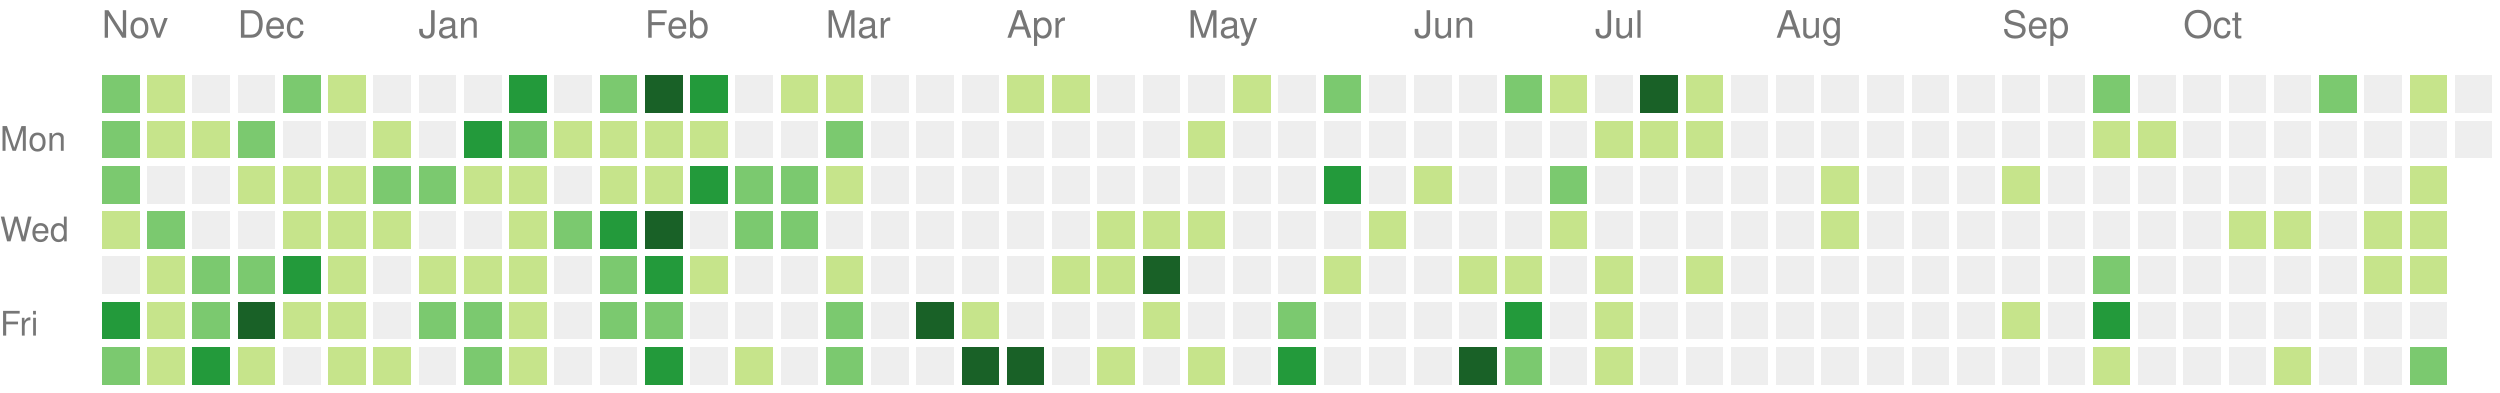
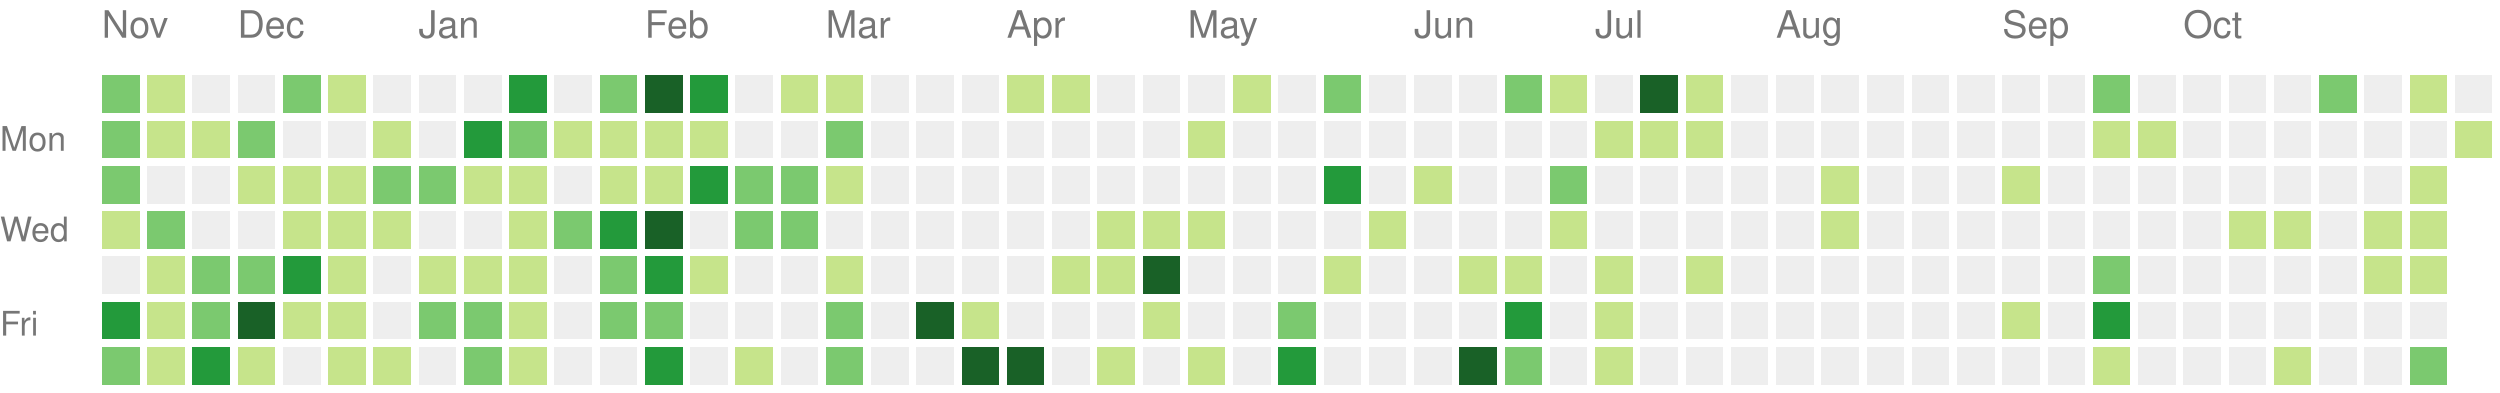
<svg xmlns="http://www.w3.org/2000/svg" version="1.1" width="663" height="104">
  <rect style="fill:#7bc96f;shape-rendering:crispedges;" data-score="11" data-date="2020-11-15" x="27" y="20" width="10" height="10" />
  <rect style="fill:#c6e48b;shape-rendering:crispedges;" data-score="3" data-date="2020-11-22" x="39" y="20" width="10" height="10" />
  <rect style="fill:#eeeeee;shape-rendering:crispedges;" data-score="0" data-date="2020-11-29" x="51" y="20" width="10" height="10" />
  <rect style="fill:#eeeeee;shape-rendering:crispedges;" data-score="0" data-date="2020-12-06" x="63" y="20" width="10" height="10" />
  <rect style="fill:#7bc96f;shape-rendering:crispedges;" data-score="16" data-date="2020-12-13" x="75" y="20" width="10" height="10" />
  <rect style="fill:#c6e48b;shape-rendering:crispedges;" data-score="2" data-date="2020-12-20" x="87" y="20" width="10" height="10" />
  <rect style="fill:#eeeeee;shape-rendering:crispedges;" data-score="0" data-date="2020-12-27" x="99" y="20" width="10" height="10" />
  <rect style="fill:#eeeeee;shape-rendering:crispedges;" data-score="0" data-date="2021-01-03" x="111" y="20" width="10" height="10" />
  <rect style="fill:#eeeeee;shape-rendering:crispedges;" data-score="0" data-date="2021-01-10" x="123" y="20" width="10" height="10" />
  <rect style="fill:#239a3b;shape-rendering:crispedges;" data-score="18" data-date="2021-01-17" x="135" y="20" width="10" height="10" />
  <rect style="fill:#eeeeee;shape-rendering:crispedges;" data-score="0" data-date="2021-01-24" x="147" y="20" width="10" height="10" />
  <rect style="fill:#7bc96f;shape-rendering:crispedges;" data-score="14" data-date="2021-01-31" x="159" y="20" width="10" height="10" />
  <rect style="fill:#196127;shape-rendering:crispedges;" data-score="34" data-date="2021-02-07" x="171" y="20" width="10" height="10" />
  <rect style="fill:#239a3b;shape-rendering:crispedges;" data-score="21" data-date="2021-02-14" x="183" y="20" width="10" height="10" />
  <rect style="fill:#eeeeee;shape-rendering:crispedges;" data-score="0" data-date="2021-02-21" x="195" y="20" width="10" height="10" />
  <rect style="fill:#c6e48b;shape-rendering:crispedges;" data-score="2" data-date="2021-02-28" x="207" y="20" width="10" height="10" />
  <rect style="fill:#c6e48b;shape-rendering:crispedges;" data-score="7" data-date="2021-03-07" x="219" y="20" width="10" height="10" />
  <rect style="fill:#eeeeee;shape-rendering:crispedges;" data-score="0" data-date="2021-03-14" x="231" y="20" width="10" height="10" />
  <rect style="fill:#eeeeee;shape-rendering:crispedges;" data-score="0" data-date="2021-03-21" x="243" y="20" width="10" height="10" />
  <rect style="fill:#eeeeee;shape-rendering:crispedges;" data-score="0" data-date="2021-03-28" x="255" y="20" width="10" height="10" />
  <rect style="fill:#c6e48b;shape-rendering:crispedges;" data-score="4" data-date="2021-04-04" x="267" y="20" width="10" height="10" />
  <rect style="fill:#c6e48b;shape-rendering:crispedges;" data-score="4" data-date="2021-04-11" x="279" y="20" width="10" height="10" />
  <rect style="fill:#eeeeee;shape-rendering:crispedges;" data-score="0" data-date="2021-04-18" x="291" y="20" width="10" height="10" />
  <rect style="fill:#eeeeee;shape-rendering:crispedges;" data-score="0" data-date="2021-04-25" x="303" y="20" width="10" height="10" />
  <rect style="fill:#eeeeee;shape-rendering:crispedges;" data-score="0" data-date="2021-05-02" x="315" y="20" width="10" height="10" />
  <rect style="fill:#c6e48b;shape-rendering:crispedges;" data-score="2" data-date="2021-05-09" x="327" y="20" width="10" height="10" />
  <rect style="fill:#eeeeee;shape-rendering:crispedges;" data-score="0" data-date="2021-05-16" x="339" y="20" width="10" height="10" />
  <rect style="fill:#7bc96f;shape-rendering:crispedges;" data-score="9" data-date="2021-05-23" x="351" y="20" width="10" height="10" />
  <rect style="fill:#eeeeee;shape-rendering:crispedges;" data-score="0" data-date="2021-05-30" x="363" y="20" width="10" height="10" />
  <rect style="fill:#eeeeee;shape-rendering:crispedges;" data-score="0" data-date="2021-06-06" x="375" y="20" width="10" height="10" />
  <rect style="fill:#eeeeee;shape-rendering:crispedges;" data-score="0" data-date="2021-06-13" x="387" y="20" width="10" height="10" />
  <rect style="fill:#7bc96f;shape-rendering:crispedges;" data-score="13" data-date="2021-06-20" x="399" y="20" width="10" height="10" />
  <rect style="fill:#c6e48b;shape-rendering:crispedges;" data-score="7" data-date="2021-06-27" x="411" y="20" width="10" height="10" />
  <rect style="fill:#eeeeee;shape-rendering:crispedges;" data-score="0" data-date="2021-07-04" x="423" y="20" width="10" height="10" />
  <rect style="fill:#196127;shape-rendering:crispedges;" data-score="30" data-date="2021-07-11" x="435" y="20" width="10" height="10" />
  <rect style="fill:#c6e48b;shape-rendering:crispedges;" data-score="6" data-date="2021-07-18" x="447" y="20" width="10" height="10" />
  <rect style="fill:#eeeeee;shape-rendering:crispedges;" data-score="0" data-date="2021-07-25" x="459" y="20" width="10" height="10" />
  <rect style="fill:#eeeeee;shape-rendering:crispedges;" data-score="0" data-date="2021-08-01" x="471" y="20" width="10" height="10" />
  <rect style="fill:#eeeeee;shape-rendering:crispedges;" data-score="0" data-date="2021-08-08" x="483" y="20" width="10" height="10" />
  <rect style="fill:#eeeeee;shape-rendering:crispedges;" data-score="0" data-date="2021-08-15" x="495" y="20" width="10" height="10" />
  <rect style="fill:#eeeeee;shape-rendering:crispedges;" data-score="0" data-date="2021-08-22" x="507" y="20" width="10" height="10" />
  <rect style="fill:#eeeeee;shape-rendering:crispedges;" data-score="0" data-date="2021-08-29" x="519" y="20" width="10" height="10" />
  <rect style="fill:#eeeeee;shape-rendering:crispedges;" data-score="0" data-date="2021-09-05" x="531" y="20" width="10" height="10" />
  <rect style="fill:#eeeeee;shape-rendering:crispedges;" data-score="0" data-date="2021-09-12" x="543" y="20" width="10" height="10" />
  <rect style="fill:#7bc96f;shape-rendering:crispedges;" data-score="10" data-date="2021-09-19" x="555" y="20" width="10" height="10" />
  <rect style="fill:#eeeeee;shape-rendering:crispedges;" data-score="0" data-date="2021-09-26" x="567" y="20" width="10" height="10" />
  <rect style="fill:#eeeeee;shape-rendering:crispedges;" data-score="0" data-date="2021-10-03" x="579" y="20" width="10" height="10" />
  <rect style="fill:#eeeeee;shape-rendering:crispedges;" data-score="0" data-date="2021-10-10" x="591" y="20" width="10" height="10" />
  <rect style="fill:#eeeeee;shape-rendering:crispedges;" data-score="0" data-date="2021-10-17" x="603" y="20" width="10" height="10" />
  <rect style="fill:#7bc96f;shape-rendering:crispedges;" data-score="17" data-date="2021-10-24" x="615" y="20" width="10" height="10" />
  <rect style="fill:#eeeeee;shape-rendering:crispedges;" data-score="0" data-date="2021-10-31" x="627" y="20" width="10" height="10" />
  <rect style="fill:#c6e48b;shape-rendering:crispedges;" data-score="3" data-date="2021-11-07" x="639" y="20" width="10" height="10" />
  <rect style="fill:#eeeeee;shape-rendering:crispedges;" data-score="0" data-date="2021-11-14" x="651" y="20" width="10" height="10" />
  <rect style="fill:#7bc96f;shape-rendering:crispedges;" data-score="10" data-date="2020-11-16" x="27" y="32" width="10" height="10" />
  <rect style="fill:#c6e48b;shape-rendering:crispedges;" data-score="2" data-date="2020-11-23" x="39" y="32" width="10" height="10" />
  <rect style="fill:#c6e48b;shape-rendering:crispedges;" data-score="4" data-date="2020-11-30" x="51" y="32" width="10" height="10" />
  <rect style="fill:#7bc96f;shape-rendering:crispedges;" data-score="9" data-date="2020-12-07" x="63" y="32" width="10" height="10" />
  <rect style="fill:#eeeeee;shape-rendering:crispedges;" data-score="0" data-date="2020-12-14" x="75" y="32" width="10" height="10" />
  <rect style="fill:#eeeeee;shape-rendering:crispedges;" data-score="0" data-date="2020-12-21" x="87" y="32" width="10" height="10" />
  <rect style="fill:#c6e48b;shape-rendering:crispedges;" data-score="1" data-date="2020-12-28" x="99" y="32" width="10" height="10" />
  <rect style="fill:#eeeeee;shape-rendering:crispedges;" data-score="0" data-date="2021-01-04" x="111" y="32" width="10" height="10" />
  <rect style="fill:#239a3b;shape-rendering:crispedges;" data-score="18" data-date="2021-01-11" x="123" y="32" width="10" height="10" />
  <rect style="fill:#7bc96f;shape-rendering:crispedges;" data-score="9" data-date="2021-01-18" x="135" y="32" width="10" height="10" />
  <rect style="fill:#c6e48b;shape-rendering:crispedges;" data-score="8" data-date="2021-01-25" x="147" y="32" width="10" height="10" />
  <rect style="fill:#c6e48b;shape-rendering:crispedges;" data-score="8" data-date="2021-02-01" x="159" y="32" width="10" height="10" />
  <rect style="fill:#c6e48b;shape-rendering:crispedges;" data-score="5" data-date="2021-02-08" x="171" y="32" width="10" height="10" />
  <rect style="fill:#c6e48b;shape-rendering:crispedges;" data-score="3" data-date="2021-02-15" x="183" y="32" width="10" height="10" />
  <rect style="fill:#eeeeee;shape-rendering:crispedges;" data-score="0" data-date="2021-02-22" x="195" y="32" width="10" height="10" />
  <rect style="fill:#eeeeee;shape-rendering:crispedges;" data-score="0" data-date="2021-03-01" x="207" y="32" width="10" height="10" />
  <rect style="fill:#7bc96f;shape-rendering:crispedges;" data-score="16" data-date="2021-03-08" x="219" y="32" width="10" height="10" />
  <rect style="fill:#eeeeee;shape-rendering:crispedges;" data-score="0" data-date="2021-03-15" x="231" y="32" width="10" height="10" />
  <rect style="fill:#eeeeee;shape-rendering:crispedges;" data-score="0" data-date="2021-03-22" x="243" y="32" width="10" height="10" />
  <rect style="fill:#eeeeee;shape-rendering:crispedges;" data-score="0" data-date="2021-03-29" x="255" y="32" width="10" height="10" />
  <rect style="fill:#eeeeee;shape-rendering:crispedges;" data-score="0" data-date="2021-04-05" x="267" y="32" width="10" height="10" />
  <rect style="fill:#eeeeee;shape-rendering:crispedges;" data-score="0" data-date="2021-04-12" x="279" y="32" width="10" height="10" />
  <rect style="fill:#eeeeee;shape-rendering:crispedges;" data-score="0" data-date="2021-04-19" x="291" y="32" width="10" height="10" />
  <rect style="fill:#eeeeee;shape-rendering:crispedges;" data-score="0" data-date="2021-04-26" x="303" y="32" width="10" height="10" />
  <rect style="fill:#c6e48b;shape-rendering:crispedges;" data-score="1" data-date="2021-05-03" x="315" y="32" width="10" height="10" />
  <rect style="fill:#eeeeee;shape-rendering:crispedges;" data-score="0" data-date="2021-05-10" x="327" y="32" width="10" height="10" />
  <rect style="fill:#eeeeee;shape-rendering:crispedges;" data-score="0" data-date="2021-05-17" x="339" y="32" width="10" height="10" />
  <rect style="fill:#eeeeee;shape-rendering:crispedges;" data-score="0" data-date="2021-05-24" x="351" y="32" width="10" height="10" />
  <rect style="fill:#eeeeee;shape-rendering:crispedges;" data-score="0" data-date="2021-05-31" x="363" y="32" width="10" height="10" />
  <rect style="fill:#eeeeee;shape-rendering:crispedges;" data-score="0" data-date="2021-06-07" x="375" y="32" width="10" height="10" />
  <rect style="fill:#eeeeee;shape-rendering:crispedges;" data-score="0" data-date="2021-06-14" x="387" y="32" width="10" height="10" />
  <rect style="fill:#eeeeee;shape-rendering:crispedges;" data-score="0" data-date="2021-06-21" x="399" y="32" width="10" height="10" />
  <rect style="fill:#eeeeee;shape-rendering:crispedges;" data-score="0" data-date="2021-06-28" x="411" y="32" width="10" height="10" />
  <rect style="fill:#c6e48b;shape-rendering:crispedges;" data-score="2" data-date="2021-07-05" x="423" y="32" width="10" height="10" />
  <rect style="fill:#c6e48b;shape-rendering:crispedges;" data-score="3" data-date="2021-07-12" x="435" y="32" width="10" height="10" />
  <rect style="fill:#c6e48b;shape-rendering:crispedges;" data-score="8" data-date="2021-07-19" x="447" y="32" width="10" height="10" />
  <rect style="fill:#eeeeee;shape-rendering:crispedges;" data-score="0" data-date="2021-07-26" x="459" y="32" width="10" height="10" />
  <rect style="fill:#eeeeee;shape-rendering:crispedges;" data-score="0" data-date="2021-08-02" x="471" y="32" width="10" height="10" />
  <rect style="fill:#eeeeee;shape-rendering:crispedges;" data-score="0" data-date="2021-08-09" x="483" y="32" width="10" height="10" />
  <rect style="fill:#eeeeee;shape-rendering:crispedges;" data-score="0" data-date="2021-08-16" x="495" y="32" width="10" height="10" />
  <rect style="fill:#eeeeee;shape-rendering:crispedges;" data-score="0" data-date="2021-08-23" x="507" y="32" width="10" height="10" />
  <rect style="fill:#eeeeee;shape-rendering:crispedges;" data-score="0" data-date="2021-08-30" x="519" y="32" width="10" height="10" />
  <rect style="fill:#eeeeee;shape-rendering:crispedges;" data-score="0" data-date="2021-09-06" x="531" y="32" width="10" height="10" />
  <rect style="fill:#eeeeee;shape-rendering:crispedges;" data-score="0" data-date="2021-09-13" x="543" y="32" width="10" height="10" />
  <rect style="fill:#c6e48b;shape-rendering:crispedges;" data-score="1" data-date="2021-09-20" x="555" y="32" width="10" height="10" />
  <rect style="fill:#c6e48b;shape-rendering:crispedges;" data-score="1" data-date="2021-09-27" x="567" y="32" width="10" height="10" />
  <rect style="fill:#eeeeee;shape-rendering:crispedges;" data-score="0" data-date="2021-10-04" x="579" y="32" width="10" height="10" />
  <rect style="fill:#eeeeee;shape-rendering:crispedges;" data-score="0" data-date="2021-10-11" x="591" y="32" width="10" height="10" />
  <rect style="fill:#eeeeee;shape-rendering:crispedges;" data-score="0" data-date="2021-10-18" x="603" y="32" width="10" height="10" />
  <rect style="fill:#eeeeee;shape-rendering:crispedges;" data-score="0" data-date="2021-10-25" x="615" y="32" width="10" height="10" />
  <rect style="fill:#eeeeee;shape-rendering:crispedges;" data-score="0" data-date="2021-11-01" x="627" y="32" width="10" height="10" />
  <rect style="fill:#eeeeee;shape-rendering:crispedges;" data-score="0" data-date="2021-11-08" x="639" y="32" width="10" height="10" />
-   <rect style="fill:#eeeeee;shape-rendering:crispedges;" data-score="0" data-date="2021-11-15" x="651" y="32" width="10" height="10" />
+   <rect style="fill:#c6e48b;shape-rendering:crispedges;" data-score="1" data-date="2021-11-15" x="651" y="32" width="10" height="10" />
  <rect style="fill:#7bc96f;shape-rendering:crispedges;" data-score="10" data-date="2020-11-17" x="27" y="44" width="10" height="10" />
  <rect style="fill:#eeeeee;shape-rendering:crispedges;" data-score="0" data-date="2020-11-24" x="39" y="44" width="10" height="10" />
  <rect style="fill:#eeeeee;shape-rendering:crispedges;" data-score="0" data-date="2020-12-01" x="51" y="44" width="10" height="10" />
  <rect style="fill:#c6e48b;shape-rendering:crispedges;" data-score="6" data-date="2020-12-08" x="63" y="44" width="10" height="10" />
  <rect style="fill:#c6e48b;shape-rendering:crispedges;" data-score="4" data-date="2020-12-15" x="75" y="44" width="10" height="10" />
  <rect style="fill:#c6e48b;shape-rendering:crispedges;" data-score="3" data-date="2020-12-22" x="87" y="44" width="10" height="10" />
  <rect style="fill:#7bc96f;shape-rendering:crispedges;" data-score="9" data-date="2020-12-29" x="99" y="44" width="10" height="10" />
  <rect style="fill:#7bc96f;shape-rendering:crispedges;" data-score="14" data-date="2021-01-05" x="111" y="44" width="10" height="10" />
  <rect style="fill:#c6e48b;shape-rendering:crispedges;" data-score="1" data-date="2021-01-12" x="123" y="44" width="10" height="10" />
  <rect style="fill:#c6e48b;shape-rendering:crispedges;" data-score="2" data-date="2021-01-19" x="135" y="44" width="10" height="10" />
  <rect style="fill:#eeeeee;shape-rendering:crispedges;" data-score="0" data-date="2021-01-26" x="147" y="44" width="10" height="10" />
  <rect style="fill:#c6e48b;shape-rendering:crispedges;" data-score="6" data-date="2021-02-02" x="159" y="44" width="10" height="10" />
  <rect style="fill:#c6e48b;shape-rendering:crispedges;" data-score="5" data-date="2021-02-09" x="171" y="44" width="10" height="10" />
  <rect style="fill:#239a3b;shape-rendering:crispedges;" data-score="24" data-date="2021-02-16" x="183" y="44" width="10" height="10" />
  <rect style="fill:#7bc96f;shape-rendering:crispedges;" data-score="13" data-date="2021-02-23" x="195" y="44" width="10" height="10" />
  <rect style="fill:#7bc96f;shape-rendering:crispedges;" data-score="10" data-date="2021-03-02" x="207" y="44" width="10" height="10" />
  <rect style="fill:#c6e48b;shape-rendering:crispedges;" data-score="5" data-date="2021-03-09" x="219" y="44" width="10" height="10" />
  <rect style="fill:#eeeeee;shape-rendering:crispedges;" data-score="0" data-date="2021-03-16" x="231" y="44" width="10" height="10" />
  <rect style="fill:#eeeeee;shape-rendering:crispedges;" data-score="0" data-date="2021-03-23" x="243" y="44" width="10" height="10" />
  <rect style="fill:#eeeeee;shape-rendering:crispedges;" data-score="0" data-date="2021-03-30" x="255" y="44" width="10" height="10" />
  <rect style="fill:#eeeeee;shape-rendering:crispedges;" data-score="0" data-date="2021-04-06" x="267" y="44" width="10" height="10" />
  <rect style="fill:#eeeeee;shape-rendering:crispedges;" data-score="0" data-date="2021-04-13" x="279" y="44" width="10" height="10" />
  <rect style="fill:#eeeeee;shape-rendering:crispedges;" data-score="0" data-date="2021-04-20" x="291" y="44" width="10" height="10" />
  <rect style="fill:#eeeeee;shape-rendering:crispedges;" data-score="0" data-date="2021-04-27" x="303" y="44" width="10" height="10" />
  <rect style="fill:#eeeeee;shape-rendering:crispedges;" data-score="0" data-date="2021-05-04" x="315" y="44" width="10" height="10" />
  <rect style="fill:#eeeeee;shape-rendering:crispedges;" data-score="0" data-date="2021-05-11" x="327" y="44" width="10" height="10" />
  <rect style="fill:#eeeeee;shape-rendering:crispedges;" data-score="0" data-date="2021-05-18" x="339" y="44" width="10" height="10" />
  <rect style="fill:#239a3b;shape-rendering:crispedges;" data-score="24" data-date="2021-05-25" x="351" y="44" width="10" height="10" />
  <rect style="fill:#eeeeee;shape-rendering:crispedges;" data-score="0" data-date="2021-06-01" x="363" y="44" width="10" height="10" />
  <rect style="fill:#c6e48b;shape-rendering:crispedges;" data-score="3" data-date="2021-06-08" x="375" y="44" width="10" height="10" />
  <rect style="fill:#eeeeee;shape-rendering:crispedges;" data-score="0" data-date="2021-06-15" x="387" y="44" width="10" height="10" />
  <rect style="fill:#eeeeee;shape-rendering:crispedges;" data-score="0" data-date="2021-06-22" x="399" y="44" width="10" height="10" />
  <rect style="fill:#7bc96f;shape-rendering:crispedges;" data-score="17" data-date="2021-06-29" x="411" y="44" width="10" height="10" />
  <rect style="fill:#eeeeee;shape-rendering:crispedges;" data-score="0" data-date="2021-07-06" x="423" y="44" width="10" height="10" />
  <rect style="fill:#eeeeee;shape-rendering:crispedges;" data-score="0" data-date="2021-07-13" x="435" y="44" width="10" height="10" />
  <rect style="fill:#eeeeee;shape-rendering:crispedges;" data-score="0" data-date="2021-07-20" x="447" y="44" width="10" height="10" />
  <rect style="fill:#eeeeee;shape-rendering:crispedges;" data-score="0" data-date="2021-07-27" x="459" y="44" width="10" height="10" />
  <rect style="fill:#eeeeee;shape-rendering:crispedges;" data-score="0" data-date="2021-08-03" x="471" y="44" width="10" height="10" />
  <rect style="fill:#c6e48b;shape-rendering:crispedges;" data-score="1" data-date="2021-08-10" x="483" y="44" width="10" height="10" />
  <rect style="fill:#eeeeee;shape-rendering:crispedges;" data-score="0" data-date="2021-08-17" x="495" y="44" width="10" height="10" />
  <rect style="fill:#eeeeee;shape-rendering:crispedges;" data-score="0" data-date="2021-08-24" x="507" y="44" width="10" height="10" />
  <rect style="fill:#eeeeee;shape-rendering:crispedges;" data-score="0" data-date="2021-08-31" x="519" y="44" width="10" height="10" />
  <rect style="fill:#c6e48b;shape-rendering:crispedges;" data-score="1" data-date="2021-09-07" x="531" y="44" width="10" height="10" />
  <rect style="fill:#eeeeee;shape-rendering:crispedges;" data-score="0" data-date="2021-09-14" x="543" y="44" width="10" height="10" />
  <rect style="fill:#eeeeee;shape-rendering:crispedges;" data-score="0" data-date="2021-09-21" x="555" y="44" width="10" height="10" />
  <rect style="fill:#eeeeee;shape-rendering:crispedges;" data-score="0" data-date="2021-09-28" x="567" y="44" width="10" height="10" />
  <rect style="fill:#eeeeee;shape-rendering:crispedges;" data-score="0" data-date="2021-10-05" x="579" y="44" width="10" height="10" />
  <rect style="fill:#eeeeee;shape-rendering:crispedges;" data-score="0" data-date="2021-10-12" x="591" y="44" width="10" height="10" />
  <rect style="fill:#eeeeee;shape-rendering:crispedges;" data-score="0" data-date="2021-10-19" x="603" y="44" width="10" height="10" />
  <rect style="fill:#eeeeee;shape-rendering:crispedges;" data-score="0" data-date="2021-10-26" x="615" y="44" width="10" height="10" />
  <rect style="fill:#eeeeee;shape-rendering:crispedges;" data-score="0" data-date="2021-11-02" x="627" y="44" width="10" height="10" />
  <rect style="fill:#c6e48b;shape-rendering:crispedges;" data-score="4" data-date="2021-11-09" x="639" y="44" width="10" height="10" />
  <rect style="fill:#c6e48b;shape-rendering:crispedges;" data-score="2" data-date="2020-11-18" x="27" y="56" width="10" height="10" />
  <rect style="fill:#7bc96f;shape-rendering:crispedges;" data-score="13" data-date="2020-11-25" x="39" y="56" width="10" height="10" />
  <rect style="fill:#eeeeee;shape-rendering:crispedges;" data-score="0" data-date="2020-12-02" x="51" y="56" width="10" height="10" />
  <rect style="fill:#eeeeee;shape-rendering:crispedges;" data-score="0" data-date="2020-12-09" x="63" y="56" width="10" height="10" />
  <rect style="fill:#c6e48b;shape-rendering:crispedges;" data-score="1" data-date="2020-12-16" x="75" y="56" width="10" height="10" />
  <rect style="fill:#c6e48b;shape-rendering:crispedges;" data-score="8" data-date="2020-12-23" x="87" y="56" width="10" height="10" />
  <rect style="fill:#c6e48b;shape-rendering:crispedges;" data-score="3" data-date="2020-12-30" x="99" y="56" width="10" height="10" />
  <rect style="fill:#eeeeee;shape-rendering:crispedges;" data-score="0" data-date="2021-01-06" x="111" y="56" width="10" height="10" />
  <rect style="fill:#eeeeee;shape-rendering:crispedges;" data-score="0" data-date="2021-01-13" x="123" y="56" width="10" height="10" />
  <rect style="fill:#c6e48b;shape-rendering:crispedges;" data-score="8" data-date="2021-01-20" x="135" y="56" width="10" height="10" />
  <rect style="fill:#7bc96f;shape-rendering:crispedges;" data-score="9" data-date="2021-01-27" x="147" y="56" width="10" height="10" />
  <rect style="fill:#239a3b;shape-rendering:crispedges;" data-score="21" data-date="2021-02-03" x="159" y="56" width="10" height="10" />
  <rect style="fill:#196127;shape-rendering:crispedges;" data-score="32" data-date="2021-02-10" x="171" y="56" width="10" height="10" />
  <rect style="fill:#eeeeee;shape-rendering:crispedges;" data-score="0" data-date="2021-02-17" x="183" y="56" width="10" height="10" />
  <rect style="fill:#7bc96f;shape-rendering:crispedges;" data-score="11" data-date="2021-02-24" x="195" y="56" width="10" height="10" />
  <rect style="fill:#7bc96f;shape-rendering:crispedges;" data-score="11" data-date="2021-03-03" x="207" y="56" width="10" height="10" />
  <rect style="fill:#eeeeee;shape-rendering:crispedges;" data-score="0" data-date="2021-03-10" x="219" y="56" width="10" height="10" />
  <rect style="fill:#eeeeee;shape-rendering:crispedges;" data-score="0" data-date="2021-03-17" x="231" y="56" width="10" height="10" />
  <rect style="fill:#eeeeee;shape-rendering:crispedges;" data-score="0" data-date="2021-03-24" x="243" y="56" width="10" height="10" />
  <rect style="fill:#eeeeee;shape-rendering:crispedges;" data-score="0" data-date="2021-03-31" x="255" y="56" width="10" height="10" />
  <rect style="fill:#eeeeee;shape-rendering:crispedges;" data-score="0" data-date="2021-04-07" x="267" y="56" width="10" height="10" />
  <rect style="fill:#eeeeee;shape-rendering:crispedges;" data-score="0" data-date="2021-04-14" x="279" y="56" width="10" height="10" />
  <rect style="fill:#c6e48b;shape-rendering:crispedges;" data-score="1" data-date="2021-04-21" x="291" y="56" width="10" height="10" />
  <rect style="fill:#c6e48b;shape-rendering:crispedges;" data-score="1" data-date="2021-04-28" x="303" y="56" width="10" height="10" />
  <rect style="fill:#c6e48b;shape-rendering:crispedges;" data-score="1" data-date="2021-05-05" x="315" y="56" width="10" height="10" />
  <rect style="fill:#eeeeee;shape-rendering:crispedges;" data-score="0" data-date="2021-05-12" x="327" y="56" width="10" height="10" />
  <rect style="fill:#eeeeee;shape-rendering:crispedges;" data-score="0" data-date="2021-05-19" x="339" y="56" width="10" height="10" />
  <rect style="fill:#eeeeee;shape-rendering:crispedges;" data-score="0" data-date="2021-05-26" x="351" y="56" width="10" height="10" />
  <rect style="fill:#c6e48b;shape-rendering:crispedges;" data-score="1" data-date="2021-06-02" x="363" y="56" width="10" height="10" />
  <rect style="fill:#eeeeee;shape-rendering:crispedges;" data-score="0" data-date="2021-06-09" x="375" y="56" width="10" height="10" />
  <rect style="fill:#eeeeee;shape-rendering:crispedges;" data-score="0" data-date="2021-06-16" x="387" y="56" width="10" height="10" />
  <rect style="fill:#eeeeee;shape-rendering:crispedges;" data-score="0" data-date="2021-06-23" x="399" y="56" width="10" height="10" />
  <rect style="fill:#c6e48b;shape-rendering:crispedges;" data-score="1" data-date="2021-06-30" x="411" y="56" width="10" height="10" />
  <rect style="fill:#eeeeee;shape-rendering:crispedges;" data-score="0" data-date="2021-07-07" x="423" y="56" width="10" height="10" />
  <rect style="fill:#eeeeee;shape-rendering:crispedges;" data-score="0" data-date="2021-07-14" x="435" y="56" width="10" height="10" />
  <rect style="fill:#eeeeee;shape-rendering:crispedges;" data-score="0" data-date="2021-07-21" x="447" y="56" width="10" height="10" />
  <rect style="fill:#eeeeee;shape-rendering:crispedges;" data-score="0" data-date="2021-07-28" x="459" y="56" width="10" height="10" />
  <rect style="fill:#eeeeee;shape-rendering:crispedges;" data-score="0" data-date="2021-08-04" x="471" y="56" width="10" height="10" />
  <rect style="fill:#c6e48b;shape-rendering:crispedges;" data-score="1" data-date="2021-08-11" x="483" y="56" width="10" height="10" />
  <rect style="fill:#eeeeee;shape-rendering:crispedges;" data-score="0" data-date="2021-08-18" x="495" y="56" width="10" height="10" />
  <rect style="fill:#eeeeee;shape-rendering:crispedges;" data-score="0" data-date="2021-08-25" x="507" y="56" width="10" height="10" />
  <rect style="fill:#eeeeee;shape-rendering:crispedges;" data-score="0" data-date="2021-09-01" x="519" y="56" width="10" height="10" />
  <rect style="fill:#eeeeee;shape-rendering:crispedges;" data-score="0" data-date="2021-09-08" x="531" y="56" width="10" height="10" />
  <rect style="fill:#eeeeee;shape-rendering:crispedges;" data-score="0" data-date="2021-09-15" x="543" y="56" width="10" height="10" />
  <rect style="fill:#eeeeee;shape-rendering:crispedges;" data-score="0" data-date="2021-09-22" x="555" y="56" width="10" height="10" />
  <rect style="fill:#eeeeee;shape-rendering:crispedges;" data-score="0" data-date="2021-09-29" x="567" y="56" width="10" height="10" />
  <rect style="fill:#eeeeee;shape-rendering:crispedges;" data-score="0" data-date="2021-10-06" x="579" y="56" width="10" height="10" />
  <rect style="fill:#c6e48b;shape-rendering:crispedges;" data-score="3" data-date="2021-10-13" x="591" y="56" width="10" height="10" />
  <rect style="fill:#c6e48b;shape-rendering:crispedges;" data-score="3" data-date="2021-10-20" x="603" y="56" width="10" height="10" />
  <rect style="fill:#eeeeee;shape-rendering:crispedges;" data-score="0" data-date="2021-10-27" x="615" y="56" width="10" height="10" />
  <rect style="fill:#c6e48b;shape-rendering:crispedges;" data-score="3" data-date="2021-11-03" x="627" y="56" width="10" height="10" />
  <rect style="fill:#c6e48b;shape-rendering:crispedges;" data-score="7" data-date="2021-11-10" x="639" y="56" width="10" height="10" />
  <rect style="fill:#eeeeee;shape-rendering:crispedges;" data-score="0" data-date="2020-11-19" x="27" y="68" width="10" height="10" />
  <rect style="fill:#c6e48b;shape-rendering:crispedges;" data-score="3" data-date="2020-11-26" x="39" y="68" width="10" height="10" />
  <rect style="fill:#7bc96f;shape-rendering:crispedges;" data-score="14" data-date="2020-12-03" x="51" y="68" width="10" height="10" />
  <rect style="fill:#7bc96f;shape-rendering:crispedges;" data-score="14" data-date="2020-12-10" x="63" y="68" width="10" height="10" />
  <rect style="fill:#239a3b;shape-rendering:crispedges;" data-score="18" data-date="2020-12-17" x="75" y="68" width="10" height="10" />
  <rect style="fill:#c6e48b;shape-rendering:crispedges;" data-score="7" data-date="2020-12-24" x="87" y="68" width="10" height="10" />
  <rect style="fill:#eeeeee;shape-rendering:crispedges;" data-score="0" data-date="2020-12-31" x="99" y="68" width="10" height="10" />
  <rect style="fill:#c6e48b;shape-rendering:crispedges;" data-score="5" data-date="2021-01-07" x="111" y="68" width="10" height="10" />
  <rect style="fill:#c6e48b;shape-rendering:crispedges;" data-score="6" data-date="2021-01-14" x="123" y="68" width="10" height="10" />
  <rect style="fill:#c6e48b;shape-rendering:crispedges;" data-score="1" data-date="2021-01-21" x="135" y="68" width="10" height="10" />
  <rect style="fill:#eeeeee;shape-rendering:crispedges;" data-score="0" data-date="2021-01-28" x="147" y="68" width="10" height="10" />
  <rect style="fill:#7bc96f;shape-rendering:crispedges;" data-score="9" data-date="2021-02-04" x="159" y="68" width="10" height="10" />
  <rect style="fill:#239a3b;shape-rendering:crispedges;" data-score="21" data-date="2021-02-11" x="171" y="68" width="10" height="10" />
  <rect style="fill:#c6e48b;shape-rendering:crispedges;" data-score="1" data-date="2021-02-18" x="183" y="68" width="10" height="10" />
  <rect style="fill:#eeeeee;shape-rendering:crispedges;" data-score="0" data-date="2021-02-25" x="195" y="68" width="10" height="10" />
  <rect style="fill:#eeeeee;shape-rendering:crispedges;" data-score="0" data-date="2021-03-04" x="207" y="68" width="10" height="10" />
  <rect style="fill:#c6e48b;shape-rendering:crispedges;" data-score="1" data-date="2021-03-11" x="219" y="68" width="10" height="10" />
  <rect style="fill:#eeeeee;shape-rendering:crispedges;" data-score="0" data-date="2021-03-18" x="231" y="68" width="10" height="10" />
  <rect style="fill:#eeeeee;shape-rendering:crispedges;" data-score="0" data-date="2021-03-25" x="243" y="68" width="10" height="10" />
  <rect style="fill:#eeeeee;shape-rendering:crispedges;" data-score="0" data-date="2021-04-01" x="255" y="68" width="10" height="10" />
  <rect style="fill:#eeeeee;shape-rendering:crispedges;" data-score="0" data-date="2021-04-08" x="267" y="68" width="10" height="10" />
  <rect style="fill:#c6e48b;shape-rendering:crispedges;" data-score="4" data-date="2021-04-15" x="279" y="68" width="10" height="10" />
  <rect style="fill:#c6e48b;shape-rendering:crispedges;" data-score="7" data-date="2021-04-22" x="291" y="68" width="10" height="10" />
  <rect style="fill:#196127;shape-rendering:crispedges;" data-score="31" data-date="2021-04-29" x="303" y="68" width="10" height="10" />
  <rect style="fill:#eeeeee;shape-rendering:crispedges;" data-score="0" data-date="2021-05-06" x="315" y="68" width="10" height="10" />
  <rect style="fill:#eeeeee;shape-rendering:crispedges;" data-score="0" data-date="2021-05-13" x="327" y="68" width="10" height="10" />
  <rect style="fill:#eeeeee;shape-rendering:crispedges;" data-score="0" data-date="2021-05-20" x="339" y="68" width="10" height="10" />
  <rect style="fill:#c6e48b;shape-rendering:crispedges;" data-score="3" data-date="2021-05-27" x="351" y="68" width="10" height="10" />
  <rect style="fill:#eeeeee;shape-rendering:crispedges;" data-score="0" data-date="2021-06-03" x="363" y="68" width="10" height="10" />
  <rect style="fill:#eeeeee;shape-rendering:crispedges;" data-score="0" data-date="2021-06-10" x="375" y="68" width="10" height="10" />
  <rect style="fill:#c6e48b;shape-rendering:crispedges;" data-score="3" data-date="2021-06-17" x="387" y="68" width="10" height="10" />
  <rect style="fill:#c6e48b;shape-rendering:crispedges;" data-score="6" data-date="2021-06-24" x="399" y="68" width="10" height="10" />
  <rect style="fill:#eeeeee;shape-rendering:crispedges;" data-score="0" data-date="2021-07-01" x="411" y="68" width="10" height="10" />
  <rect style="fill:#c6e48b;shape-rendering:crispedges;" data-score="2" data-date="2021-07-08" x="423" y="68" width="10" height="10" />
  <rect style="fill:#eeeeee;shape-rendering:crispedges;" data-score="0" data-date="2021-07-15" x="435" y="68" width="10" height="10" />
  <rect style="fill:#c6e48b;shape-rendering:crispedges;" data-score="2" data-date="2021-07-22" x="447" y="68" width="10" height="10" />
  <rect style="fill:#eeeeee;shape-rendering:crispedges;" data-score="0" data-date="2021-07-29" x="459" y="68" width="10" height="10" />
  <rect style="fill:#eeeeee;shape-rendering:crispedges;" data-score="0" data-date="2021-08-05" x="471" y="68" width="10" height="10" />
  <rect style="fill:#eeeeee;shape-rendering:crispedges;" data-score="0" data-date="2021-08-12" x="483" y="68" width="10" height="10" />
  <rect style="fill:#eeeeee;shape-rendering:crispedges;" data-score="0" data-date="2021-08-19" x="495" y="68" width="10" height="10" />
  <rect style="fill:#eeeeee;shape-rendering:crispedges;" data-score="0" data-date="2021-08-26" x="507" y="68" width="10" height="10" />
  <rect style="fill:#eeeeee;shape-rendering:crispedges;" data-score="0" data-date="2021-09-02" x="519" y="68" width="10" height="10" />
  <rect style="fill:#eeeeee;shape-rendering:crispedges;" data-score="0" data-date="2021-09-09" x="531" y="68" width="10" height="10" />
  <rect style="fill:#eeeeee;shape-rendering:crispedges;" data-score="0" data-date="2021-09-16" x="543" y="68" width="10" height="10" />
  <rect style="fill:#7bc96f;shape-rendering:crispedges;" data-score="13" data-date="2021-09-23" x="555" y="68" width="10" height="10" />
  <rect style="fill:#eeeeee;shape-rendering:crispedges;" data-score="0" data-date="2021-09-30" x="567" y="68" width="10" height="10" />
  <rect style="fill:#eeeeee;shape-rendering:crispedges;" data-score="0" data-date="2021-10-07" x="579" y="68" width="10" height="10" />
  <rect style="fill:#eeeeee;shape-rendering:crispedges;" data-score="0" data-date="2021-10-14" x="591" y="68" width="10" height="10" />
  <rect style="fill:#eeeeee;shape-rendering:crispedges;" data-score="0" data-date="2021-10-21" x="603" y="68" width="10" height="10" />
  <rect style="fill:#eeeeee;shape-rendering:crispedges;" data-score="0" data-date="2021-10-28" x="615" y="68" width="10" height="10" />
  <rect style="fill:#c6e48b;shape-rendering:crispedges;" data-score="6" data-date="2021-11-04" x="627" y="68" width="10" height="10" />
  <rect style="fill:#c6e48b;shape-rendering:crispedges;" data-score="1" data-date="2021-11-11" x="639" y="68" width="10" height="10" />
  <rect style="fill:#239a3b;shape-rendering:crispedges;" data-score="18" data-date="2020-11-20" x="27" y="80" width="10" height="10" />
  <rect style="fill:#c6e48b;shape-rendering:crispedges;" data-score="4" data-date="2020-11-27" x="39" y="80" width="10" height="10" />
  <rect style="fill:#7bc96f;shape-rendering:crispedges;" data-score="15" data-date="2020-12-04" x="51" y="80" width="10" height="10" />
  <rect style="fill:#196127;shape-rendering:crispedges;" data-score="28" data-date="2020-12-11" x="63" y="80" width="10" height="10" />
  <rect style="fill:#c6e48b;shape-rendering:crispedges;" data-score="2" data-date="2020-12-18" x="75" y="80" width="10" height="10" />
  <rect style="fill:#c6e48b;shape-rendering:crispedges;" data-score="1" data-date="2020-12-25" x="87" y="80" width="10" height="10" />
  <rect style="fill:#eeeeee;shape-rendering:crispedges;" data-score="0" data-date="2021-01-01" x="99" y="80" width="10" height="10" />
  <rect style="fill:#7bc96f;shape-rendering:crispedges;" data-score="9" data-date="2021-01-08" x="111" y="80" width="10" height="10" />
  <rect style="fill:#7bc96f;shape-rendering:crispedges;" data-score="10" data-date="2021-01-15" x="123" y="80" width="10" height="10" />
  <rect style="fill:#c6e48b;shape-rendering:crispedges;" data-score="5" data-date="2021-01-22" x="135" y="80" width="10" height="10" />
  <rect style="fill:#eeeeee;shape-rendering:crispedges;" data-score="0" data-date="2021-01-29" x="147" y="80" width="10" height="10" />
  <rect style="fill:#7bc96f;shape-rendering:crispedges;" data-score="15" data-date="2021-02-05" x="159" y="80" width="10" height="10" />
  <rect style="fill:#7bc96f;shape-rendering:crispedges;" data-score="17" data-date="2021-02-12" x="171" y="80" width="10" height="10" />
  <rect style="fill:#eeeeee;shape-rendering:crispedges;" data-score="0" data-date="2021-02-19" x="183" y="80" width="10" height="10" />
  <rect style="fill:#eeeeee;shape-rendering:crispedges;" data-score="0" data-date="2021-02-26" x="195" y="80" width="10" height="10" />
  <rect style="fill:#eeeeee;shape-rendering:crispedges;" data-score="0" data-date="2021-03-05" x="207" y="80" width="10" height="10" />
  <rect style="fill:#7bc96f;shape-rendering:crispedges;" data-score="12" data-date="2021-03-12" x="219" y="80" width="10" height="10" />
  <rect style="fill:#eeeeee;shape-rendering:crispedges;" data-score="0" data-date="2021-03-19" x="231" y="80" width="10" height="10" />
  <rect style="fill:#196127;shape-rendering:crispedges;" data-score="35" data-date="2021-03-26" x="243" y="80" width="10" height="10" />
  <rect style="fill:#c6e48b;shape-rendering:crispedges;" data-score="1" data-date="2021-04-02" x="255" y="80" width="10" height="10" />
  <rect style="fill:#eeeeee;shape-rendering:crispedges;" data-score="0" data-date="2021-04-09" x="267" y="80" width="10" height="10" />
  <rect style="fill:#eeeeee;shape-rendering:crispedges;" data-score="0" data-date="2021-04-16" x="279" y="80" width="10" height="10" />
  <rect style="fill:#eeeeee;shape-rendering:crispedges;" data-score="0" data-date="2021-04-23" x="291" y="80" width="10" height="10" />
  <rect style="fill:#c6e48b;shape-rendering:crispedges;" data-score="1" data-date="2021-04-30" x="303" y="80" width="10" height="10" />
  <rect style="fill:#eeeeee;shape-rendering:crispedges;" data-score="0" data-date="2021-05-07" x="315" y="80" width="10" height="10" />
  <rect style="fill:#eeeeee;shape-rendering:crispedges;" data-score="0" data-date="2021-05-14" x="327" y="80" width="10" height="10" />
  <rect style="fill:#7bc96f;shape-rendering:crispedges;" data-score="12" data-date="2021-05-21" x="339" y="80" width="10" height="10" />
  <rect style="fill:#eeeeee;shape-rendering:crispedges;" data-score="0" data-date="2021-05-28" x="351" y="80" width="10" height="10" />
  <rect style="fill:#eeeeee;shape-rendering:crispedges;" data-score="0" data-date="2021-06-04" x="363" y="80" width="10" height="10" />
  <rect style="fill:#eeeeee;shape-rendering:crispedges;" data-score="0" data-date="2021-06-11" x="375" y="80" width="10" height="10" />
  <rect style="fill:#eeeeee;shape-rendering:crispedges;" data-score="0" data-date="2021-06-18" x="387" y="80" width="10" height="10" />
  <rect style="fill:#239a3b;shape-rendering:crispedges;" data-score="25" data-date="2021-06-25" x="399" y="80" width="10" height="10" />
  <rect style="fill:#eeeeee;shape-rendering:crispedges;" data-score="0" data-date="2021-07-02" x="411" y="80" width="10" height="10" />
  <rect style="fill:#c6e48b;shape-rendering:crispedges;" data-score="5" data-date="2021-07-09" x="423" y="80" width="10" height="10" />
  <rect style="fill:#eeeeee;shape-rendering:crispedges;" data-score="0" data-date="2021-07-16" x="435" y="80" width="10" height="10" />
  <rect style="fill:#eeeeee;shape-rendering:crispedges;" data-score="0" data-date="2021-07-23" x="447" y="80" width="10" height="10" />
  <rect style="fill:#eeeeee;shape-rendering:crispedges;" data-score="0" data-date="2021-07-30" x="459" y="80" width="10" height="10" />
  <rect style="fill:#eeeeee;shape-rendering:crispedges;" data-score="0" data-date="2021-08-06" x="471" y="80" width="10" height="10" />
  <rect style="fill:#eeeeee;shape-rendering:crispedges;" data-score="0" data-date="2021-08-13" x="483" y="80" width="10" height="10" />
  <rect style="fill:#eeeeee;shape-rendering:crispedges;" data-score="0" data-date="2021-08-20" x="495" y="80" width="10" height="10" />
  <rect style="fill:#eeeeee;shape-rendering:crispedges;" data-score="0" data-date="2021-08-27" x="507" y="80" width="10" height="10" />
  <rect style="fill:#eeeeee;shape-rendering:crispedges;" data-score="0" data-date="2021-09-03" x="519" y="80" width="10" height="10" />
  <rect style="fill:#c6e48b;shape-rendering:crispedges;" data-score="5" data-date="2021-09-10" x="531" y="80" width="10" height="10" />
  <rect style="fill:#eeeeee;shape-rendering:crispedges;" data-score="0" data-date="2021-09-17" x="543" y="80" width="10" height="10" />
  <rect style="fill:#239a3b;shape-rendering:crispedges;" data-score="19" data-date="2021-09-24" x="555" y="80" width="10" height="10" />
  <rect style="fill:#eeeeee;shape-rendering:crispedges;" data-score="0" data-date="2021-10-01" x="567" y="80" width="10" height="10" />
  <rect style="fill:#eeeeee;shape-rendering:crispedges;" data-score="0" data-date="2021-10-08" x="579" y="80" width="10" height="10" />
  <rect style="fill:#eeeeee;shape-rendering:crispedges;" data-score="0" data-date="2021-10-15" x="591" y="80" width="10" height="10" />
  <rect style="fill:#eeeeee;shape-rendering:crispedges;" data-score="0" data-date="2021-10-22" x="603" y="80" width="10" height="10" />
  <rect style="fill:#eeeeee;shape-rendering:crispedges;" data-score="0" data-date="2021-10-29" x="615" y="80" width="10" height="10" />
  <rect style="fill:#eeeeee;shape-rendering:crispedges;" data-score="0" data-date="2021-11-05" x="627" y="80" width="10" height="10" />
  <rect style="fill:#eeeeee;shape-rendering:crispedges;" data-score="0" data-date="2021-11-12" x="639" y="80" width="10" height="10" />
  <rect style="fill:#7bc96f;shape-rendering:crispedges;" data-score="12" data-date="2020-11-21" x="27" y="92" width="10" height="10" />
  <rect style="fill:#c6e48b;shape-rendering:crispedges;" data-score="1" data-date="2020-11-28" x="39" y="92" width="10" height="10" />
  <rect style="fill:#239a3b;shape-rendering:crispedges;" data-score="20" data-date="2020-12-05" x="51" y="92" width="10" height="10" />
  <rect style="fill:#c6e48b;shape-rendering:crispedges;" data-score="1" data-date="2020-12-12" x="63" y="92" width="10" height="10" />
  <rect style="fill:#eeeeee;shape-rendering:crispedges;" data-score="0" data-date="2020-12-19" x="75" y="92" width="10" height="10" />
  <rect style="fill:#c6e48b;shape-rendering:crispedges;" data-score="1" data-date="2020-12-26" x="87" y="92" width="10" height="10" />
  <rect style="fill:#c6e48b;shape-rendering:crispedges;" data-score="7" data-date="2021-01-02" x="99" y="92" width="10" height="10" />
  <rect style="fill:#eeeeee;shape-rendering:crispedges;" data-score="0" data-date="2021-01-09" x="111" y="92" width="10" height="10" />
  <rect style="fill:#7bc96f;shape-rendering:crispedges;" data-score="11" data-date="2021-01-16" x="123" y="92" width="10" height="10" />
  <rect style="fill:#c6e48b;shape-rendering:crispedges;" data-score="1" data-date="2021-01-23" x="135" y="92" width="10" height="10" />
  <rect style="fill:#eeeeee;shape-rendering:crispedges;" data-score="0" data-date="2021-01-30" x="147" y="92" width="10" height="10" />
  <rect style="fill:#eeeeee;shape-rendering:crispedges;" data-score="0" data-date="2021-02-06" x="159" y="92" width="10" height="10" />
  <rect style="fill:#239a3b;shape-rendering:crispedges;" data-score="24" data-date="2021-02-13" x="171" y="92" width="10" height="10" />
  <rect style="fill:#eeeeee;shape-rendering:crispedges;" data-score="0" data-date="2021-02-20" x="183" y="92" width="10" height="10" />
  <rect style="fill:#c6e48b;shape-rendering:crispedges;" data-score="2" data-date="2021-02-27" x="195" y="92" width="10" height="10" />
  <rect style="fill:#eeeeee;shape-rendering:crispedges;" data-score="0" data-date="2021-03-06" x="207" y="92" width="10" height="10" />
  <rect style="fill:#7bc96f;shape-rendering:crispedges;" data-score="12" data-date="2021-03-13" x="219" y="92" width="10" height="10" />
  <rect style="fill:#eeeeee;shape-rendering:crispedges;" data-score="0" data-date="2021-03-20" x="231" y="92" width="10" height="10" />
  <rect style="fill:#eeeeee;shape-rendering:crispedges;" data-score="0" data-date="2021-03-27" x="243" y="92" width="10" height="10" />
  <rect style="fill:#196127;shape-rendering:crispedges;" data-score="29" data-date="2021-04-03" x="255" y="92" width="10" height="10" />
  <rect style="fill:#196127;shape-rendering:crispedges;" data-score="28" data-date="2021-04-10" x="267" y="92" width="10" height="10" />
  <rect style="fill:#eeeeee;shape-rendering:crispedges;" data-score="0" data-date="2021-04-17" x="279" y="92" width="10" height="10" />
  <rect style="fill:#c6e48b;shape-rendering:crispedges;" data-score="1" data-date="2021-04-24" x="291" y="92" width="10" height="10" />
  <rect style="fill:#eeeeee;shape-rendering:crispedges;" data-score="0" data-date="2021-05-01" x="303" y="92" width="10" height="10" />
  <rect style="fill:#c6e48b;shape-rendering:crispedges;" data-score="2" data-date="2021-05-08" x="315" y="92" width="10" height="10" />
  <rect style="fill:#eeeeee;shape-rendering:crispedges;" data-score="0" data-date="2021-05-15" x="327" y="92" width="10" height="10" />
  <rect style="fill:#239a3b;shape-rendering:crispedges;" data-score="19" data-date="2021-05-22" x="339" y="92" width="10" height="10" />
  <rect style="fill:#eeeeee;shape-rendering:crispedges;" data-score="0" data-date="2021-05-29" x="351" y="92" width="10" height="10" />
  <rect style="fill:#eeeeee;shape-rendering:crispedges;" data-score="0" data-date="2021-06-05" x="363" y="92" width="10" height="10" />
  <rect style="fill:#eeeeee;shape-rendering:crispedges;" data-score="0" data-date="2021-06-12" x="375" y="92" width="10" height="10" />
  <rect style="fill:#196127;shape-rendering:crispedges;" data-score="118" data-date="2021-06-19" x="387" y="92" width="10" height="10" />
  <rect style="fill:#7bc96f;shape-rendering:crispedges;" data-score="14" data-date="2021-06-26" x="399" y="92" width="10" height="10" />
  <rect style="fill:#eeeeee;shape-rendering:crispedges;" data-score="0" data-date="2021-07-03" x="411" y="92" width="10" height="10" />
  <rect style="fill:#c6e48b;shape-rendering:crispedges;" data-score="2" data-date="2021-07-10" x="423" y="92" width="10" height="10" />
  <rect style="fill:#eeeeee;shape-rendering:crispedges;" data-score="0" data-date="2021-07-17" x="435" y="92" width="10" height="10" />
  <rect style="fill:#eeeeee;shape-rendering:crispedges;" data-score="0" data-date="2021-07-24" x="447" y="92" width="10" height="10" />
  <rect style="fill:#eeeeee;shape-rendering:crispedges;" data-score="0" data-date="2021-07-31" x="459" y="92" width="10" height="10" />
  <rect style="fill:#eeeeee;shape-rendering:crispedges;" data-score="0" data-date="2021-08-07" x="471" y="92" width="10" height="10" />
  <rect style="fill:#eeeeee;shape-rendering:crispedges;" data-score="0" data-date="2021-08-14" x="483" y="92" width="10" height="10" />
  <rect style="fill:#eeeeee;shape-rendering:crispedges;" data-score="0" data-date="2021-08-21" x="495" y="92" width="10" height="10" />
  <rect style="fill:#eeeeee;shape-rendering:crispedges;" data-score="0" data-date="2021-08-28" x="507" y="92" width="10" height="10" />
  <rect style="fill:#eeeeee;shape-rendering:crispedges;" data-score="0" data-date="2021-09-04" x="519" y="92" width="10" height="10" />
  <rect style="fill:#eeeeee;shape-rendering:crispedges;" data-score="0" data-date="2021-09-11" x="531" y="92" width="10" height="10" />
  <rect style="fill:#eeeeee;shape-rendering:crispedges;" data-score="0" data-date="2021-09-18" x="543" y="92" width="10" height="10" />
  <rect style="fill:#c6e48b;shape-rendering:crispedges;" data-score="1" data-date="2021-09-25" x="555" y="92" width="10" height="10" />
  <rect style="fill:#eeeeee;shape-rendering:crispedges;" data-score="0" data-date="2021-10-02" x="567" y="92" width="10" height="10" />
  <rect style="fill:#eeeeee;shape-rendering:crispedges;" data-score="0" data-date="2021-10-09" x="579" y="92" width="10" height="10" />
  <rect style="fill:#eeeeee;shape-rendering:crispedges;" data-score="0" data-date="2021-10-16" x="591" y="92" width="10" height="10" />
  <rect style="fill:#c6e48b;shape-rendering:crispedges;" data-score="3" data-date="2021-10-23" x="603" y="92" width="10" height="10" />
  <rect style="fill:#eeeeee;shape-rendering:crispedges;" data-score="0" data-date="2021-10-30" x="615" y="92" width="10" height="10" />
  <rect style="fill:#eeeeee;shape-rendering:crispedges;" data-score="0" data-date="2021-11-06" x="627" y="92" width="10" height="10" />
  <rect style="fill:#7bc96f;shape-rendering:crispedges;" data-score="11" data-date="2021-11-13" x="639" y="92" width="10" height="10" />
  <text style="fill:#767676;text-anchor:start;text-align:center;font-family:-apple-system, BlinkMacSystemFont, 'Segoe UI', Helvetica, Arial, sans-serif, 'Apple Color Emoji', 'Segoe UI Emoji', 'Segoe UI Symbol';white-space:nowrap;font-size:9px;display:none;" x="0" y="28">Sun</text>
  <text style="fill:#767676;text-anchor:start;text-align:center;font-family:-apple-system, BlinkMacSystemFont, 'Segoe UI', Helvetica, Arial, sans-serif, 'Apple Color Emoji', 'Segoe UI Emoji', 'Segoe UI Symbol';white-space:nowrap;font-size:9px;" x="0" y="40">Mon</text>
  <text style="fill:#767676;text-anchor:start;text-align:center;font-family:-apple-system, BlinkMacSystemFont, 'Segoe UI', Helvetica, Arial, sans-serif, 'Apple Color Emoji', 'Segoe UI Emoji', 'Segoe UI Symbol';white-space:nowrap;font-size:9px;display:none;" x="0" y="52">Tue</text>
  <text style="fill:#767676;text-anchor:start;text-align:center;font-family:-apple-system, BlinkMacSystemFont, 'Segoe UI', Helvetica, Arial, sans-serif, 'Apple Color Emoji', 'Segoe UI Emoji', 'Segoe UI Symbol';white-space:nowrap;font-size:9px;" x="0" y="64">Wed</text>
  <text style="fill:#767676;text-anchor:start;text-align:center;font-family:-apple-system, BlinkMacSystemFont, 'Segoe UI', Helvetica, Arial, sans-serif, 'Apple Color Emoji', 'Segoe UI Emoji', 'Segoe UI Symbol';white-space:nowrap;font-size:9px;display:none;" x="0" y="77">Thu</text>
  <text style="fill:#767676;text-anchor:start;text-align:center;font-family:-apple-system, BlinkMacSystemFont, 'Segoe UI', Helvetica, Arial, sans-serif, 'Apple Color Emoji', 'Segoe UI Emoji', 'Segoe UI Symbol';white-space:nowrap;font-size:9px;" x="0" y="89">Fri</text>
  <text style="fill:#767676;text-anchor:start;text-align:center;font-family:-apple-system, BlinkMacSystemFont, 'Segoe UI', Helvetica, Arial, sans-serif, 'Apple Color Emoji', 'Segoe UI Emoji', 'Segoe UI Symbol';white-space:nowrap;font-size:9px;display:none;" x="0" y="101">Sat</text>
  <text style="fill:#767676;text-anchor:start;text-align:center;font-family:-apple-system, BlinkMacSystemFont, 'Segoe UI', Helvetica, Arial, sans-serif, 'Apple Color Emoji', 'Segoe UI Emoji', 'Segoe UI Symbol';white-space:nowrap;font-size:10px;" x="27" y="10">Nov</text>
  <text style="fill:#767676;text-anchor:start;text-align:center;font-family:-apple-system, BlinkMacSystemFont, 'Segoe UI', Helvetica, Arial, sans-serif, 'Apple Color Emoji', 'Segoe UI Emoji', 'Segoe UI Symbol';white-space:nowrap;font-size:10px;" x="63" y="10">Dec</text>
  <text style="fill:#767676;text-anchor:start;text-align:center;font-family:-apple-system, BlinkMacSystemFont, 'Segoe UI', Helvetica, Arial, sans-serif, 'Apple Color Emoji', 'Segoe UI Emoji', 'Segoe UI Symbol';white-space:nowrap;font-size:10px;" x="111" y="10">Jan</text>
  <text style="fill:#767676;text-anchor:start;text-align:center;font-family:-apple-system, BlinkMacSystemFont, 'Segoe UI', Helvetica, Arial, sans-serif, 'Apple Color Emoji', 'Segoe UI Emoji', 'Segoe UI Symbol';white-space:nowrap;font-size:10px;" x="171" y="10">Feb</text>
  <text style="fill:#767676;text-anchor:start;text-align:center;font-family:-apple-system, BlinkMacSystemFont, 'Segoe UI', Helvetica, Arial, sans-serif, 'Apple Color Emoji', 'Segoe UI Emoji', 'Segoe UI Symbol';white-space:nowrap;font-size:10px;" x="219" y="10">Mar</text>
  <text style="fill:#767676;text-anchor:start;text-align:center;font-family:-apple-system, BlinkMacSystemFont, 'Segoe UI', Helvetica, Arial, sans-serif, 'Apple Color Emoji', 'Segoe UI Emoji', 'Segoe UI Symbol';white-space:nowrap;font-size:10px;" x="267" y="10">Apr</text>
  <text style="fill:#767676;text-anchor:start;text-align:center;font-family:-apple-system, BlinkMacSystemFont, 'Segoe UI', Helvetica, Arial, sans-serif, 'Apple Color Emoji', 'Segoe UI Emoji', 'Segoe UI Symbol';white-space:nowrap;font-size:10px;" x="315" y="10">May</text>
  <text style="fill:#767676;text-anchor:start;text-align:center;font-family:-apple-system, BlinkMacSystemFont, 'Segoe UI', Helvetica, Arial, sans-serif, 'Apple Color Emoji', 'Segoe UI Emoji', 'Segoe UI Symbol';white-space:nowrap;font-size:10px;" x="375" y="10">Jun</text>
  <text style="fill:#767676;text-anchor:start;text-align:center;font-family:-apple-system, BlinkMacSystemFont, 'Segoe UI', Helvetica, Arial, sans-serif, 'Apple Color Emoji', 'Segoe UI Emoji', 'Segoe UI Symbol';white-space:nowrap;font-size:10px;" x="423" y="10">Jul</text>
  <text style="fill:#767676;text-anchor:start;text-align:center;font-family:-apple-system, BlinkMacSystemFont, 'Segoe UI', Helvetica, Arial, sans-serif, 'Apple Color Emoji', 'Segoe UI Emoji', 'Segoe UI Symbol';white-space:nowrap;font-size:10px;" x="471" y="10">Aug</text>
  <text style="fill:#767676;text-anchor:start;text-align:center;font-family:-apple-system, BlinkMacSystemFont, 'Segoe UI', Helvetica, Arial, sans-serif, 'Apple Color Emoji', 'Segoe UI Emoji', 'Segoe UI Symbol';white-space:nowrap;font-size:10px;" x="531" y="10">Sep</text>
  <text style="fill:#767676;text-anchor:start;text-align:center;font-family:-apple-system, BlinkMacSystemFont, 'Segoe UI', Helvetica, Arial, sans-serif, 'Apple Color Emoji', 'Segoe UI Emoji', 'Segoe UI Symbol';white-space:nowrap;font-size:10px;" x="579" y="10">Oct</text>
</svg>
